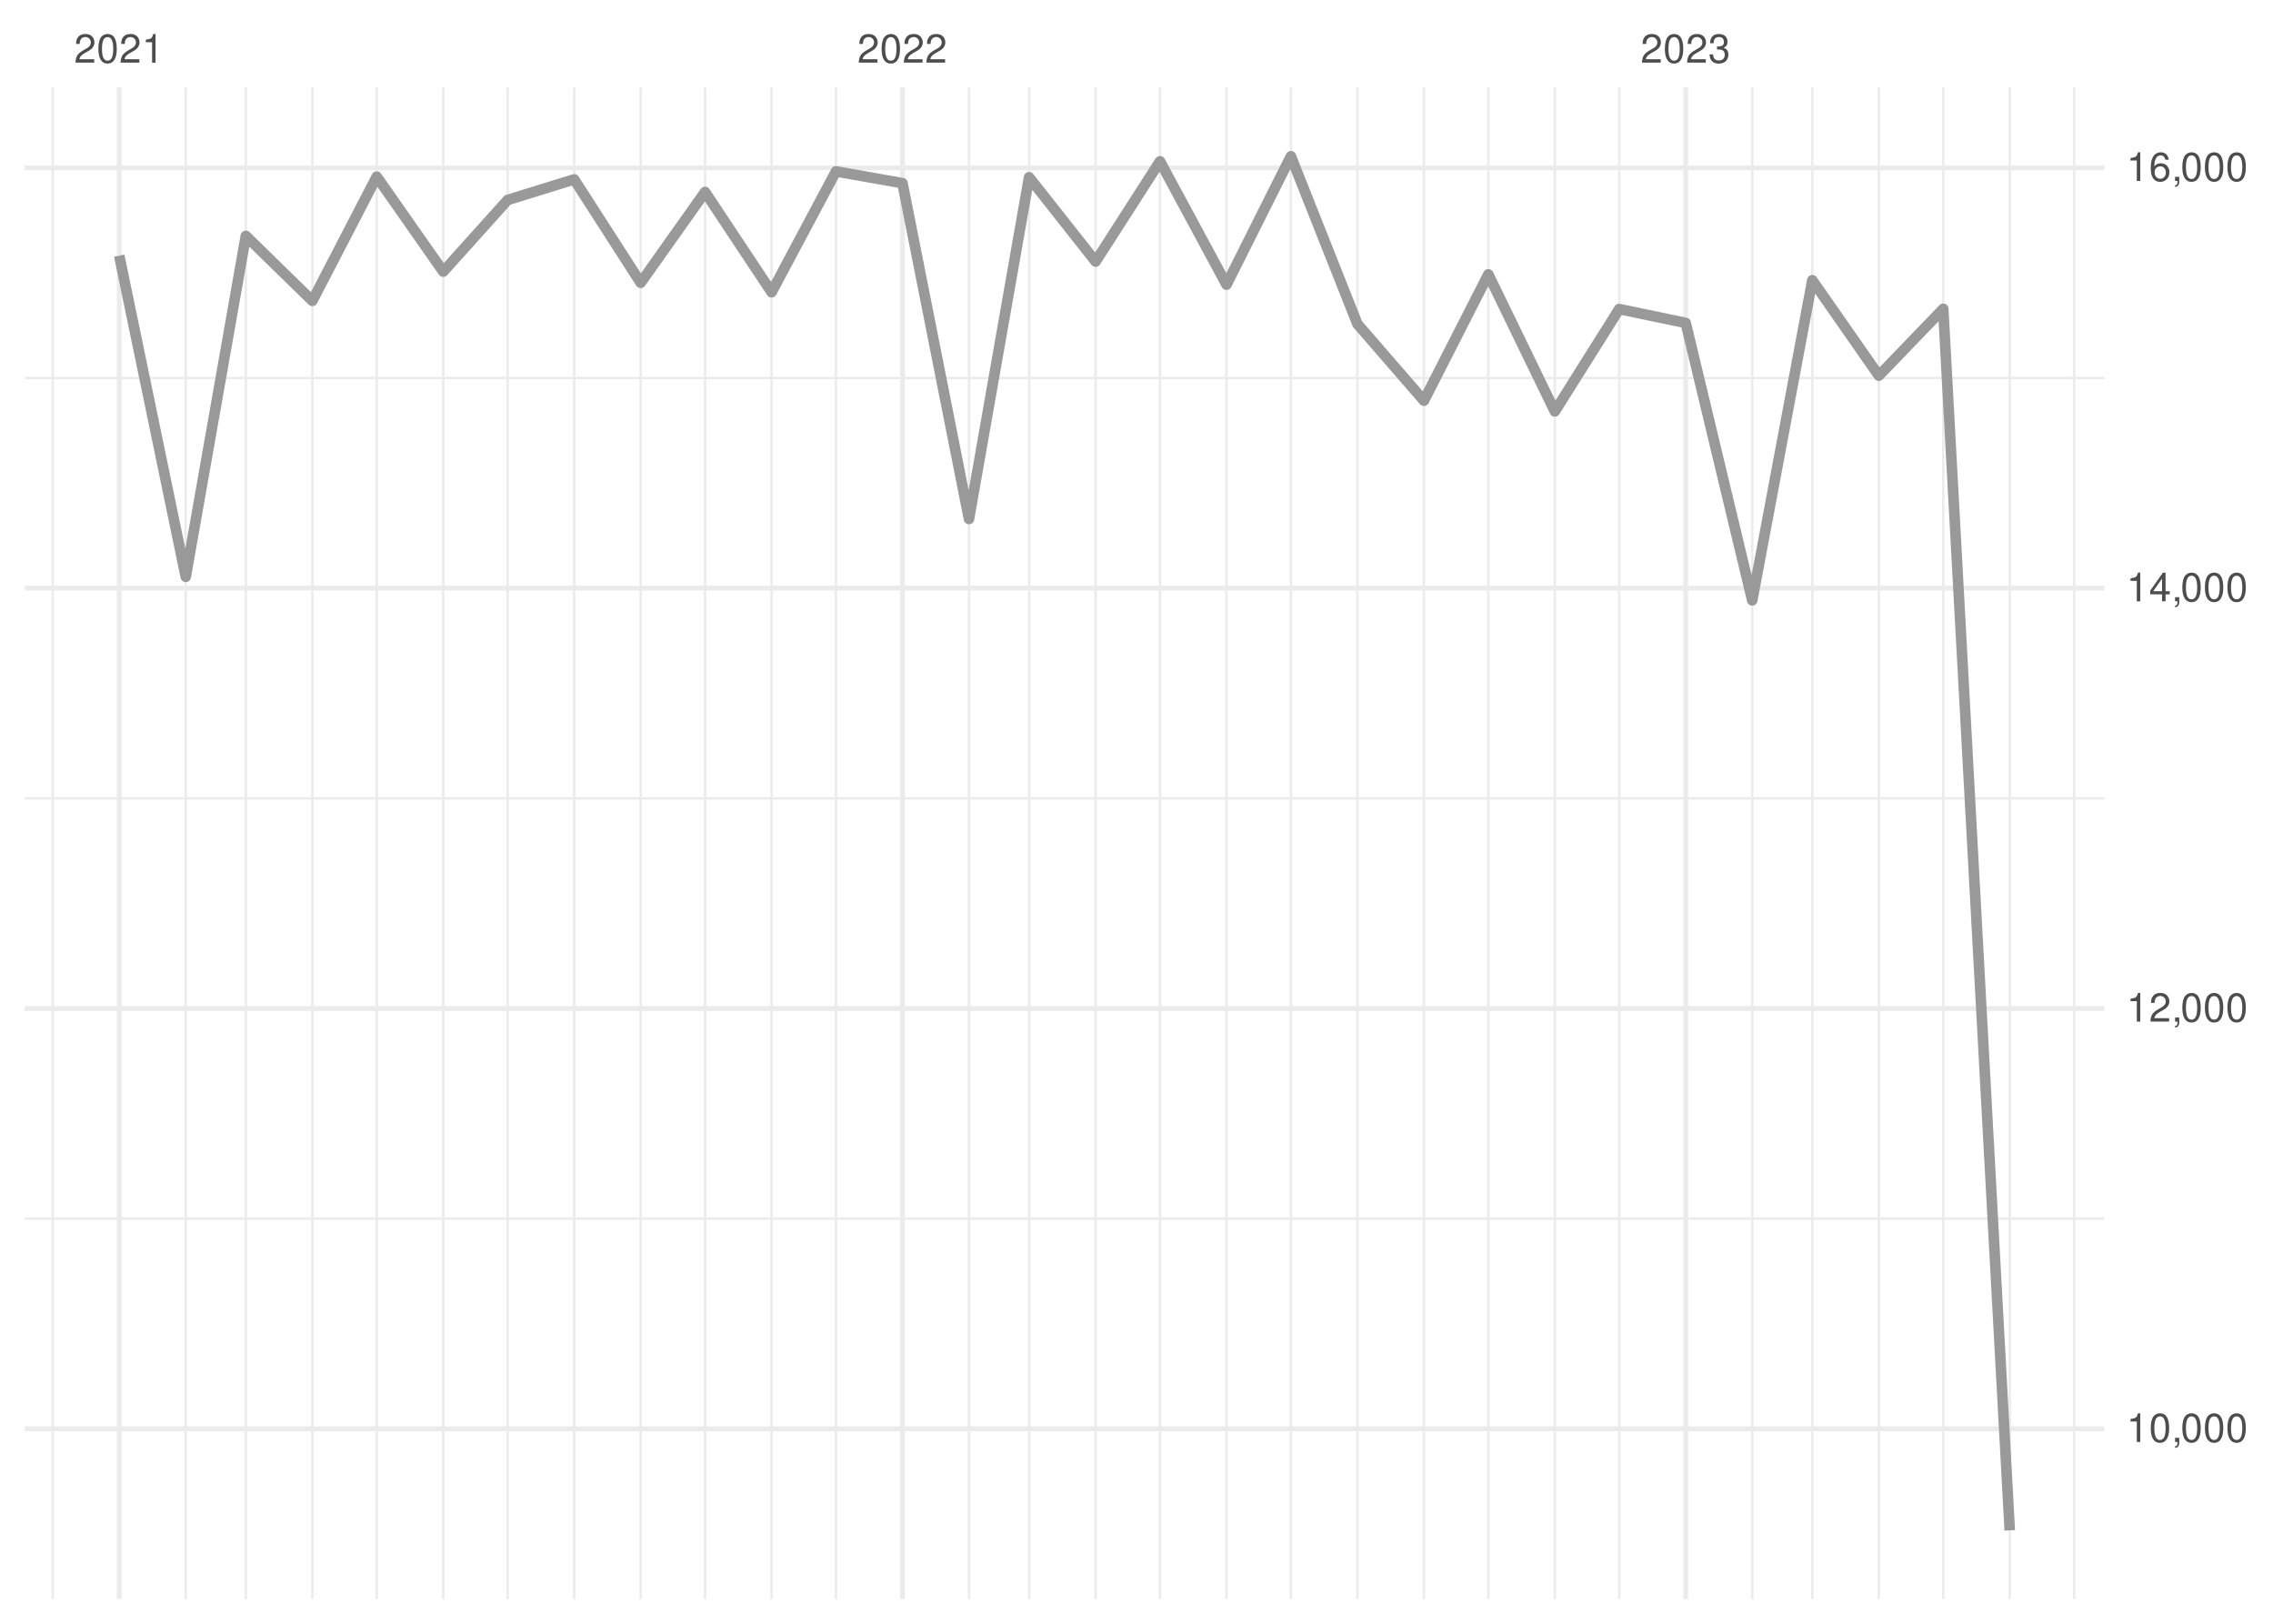
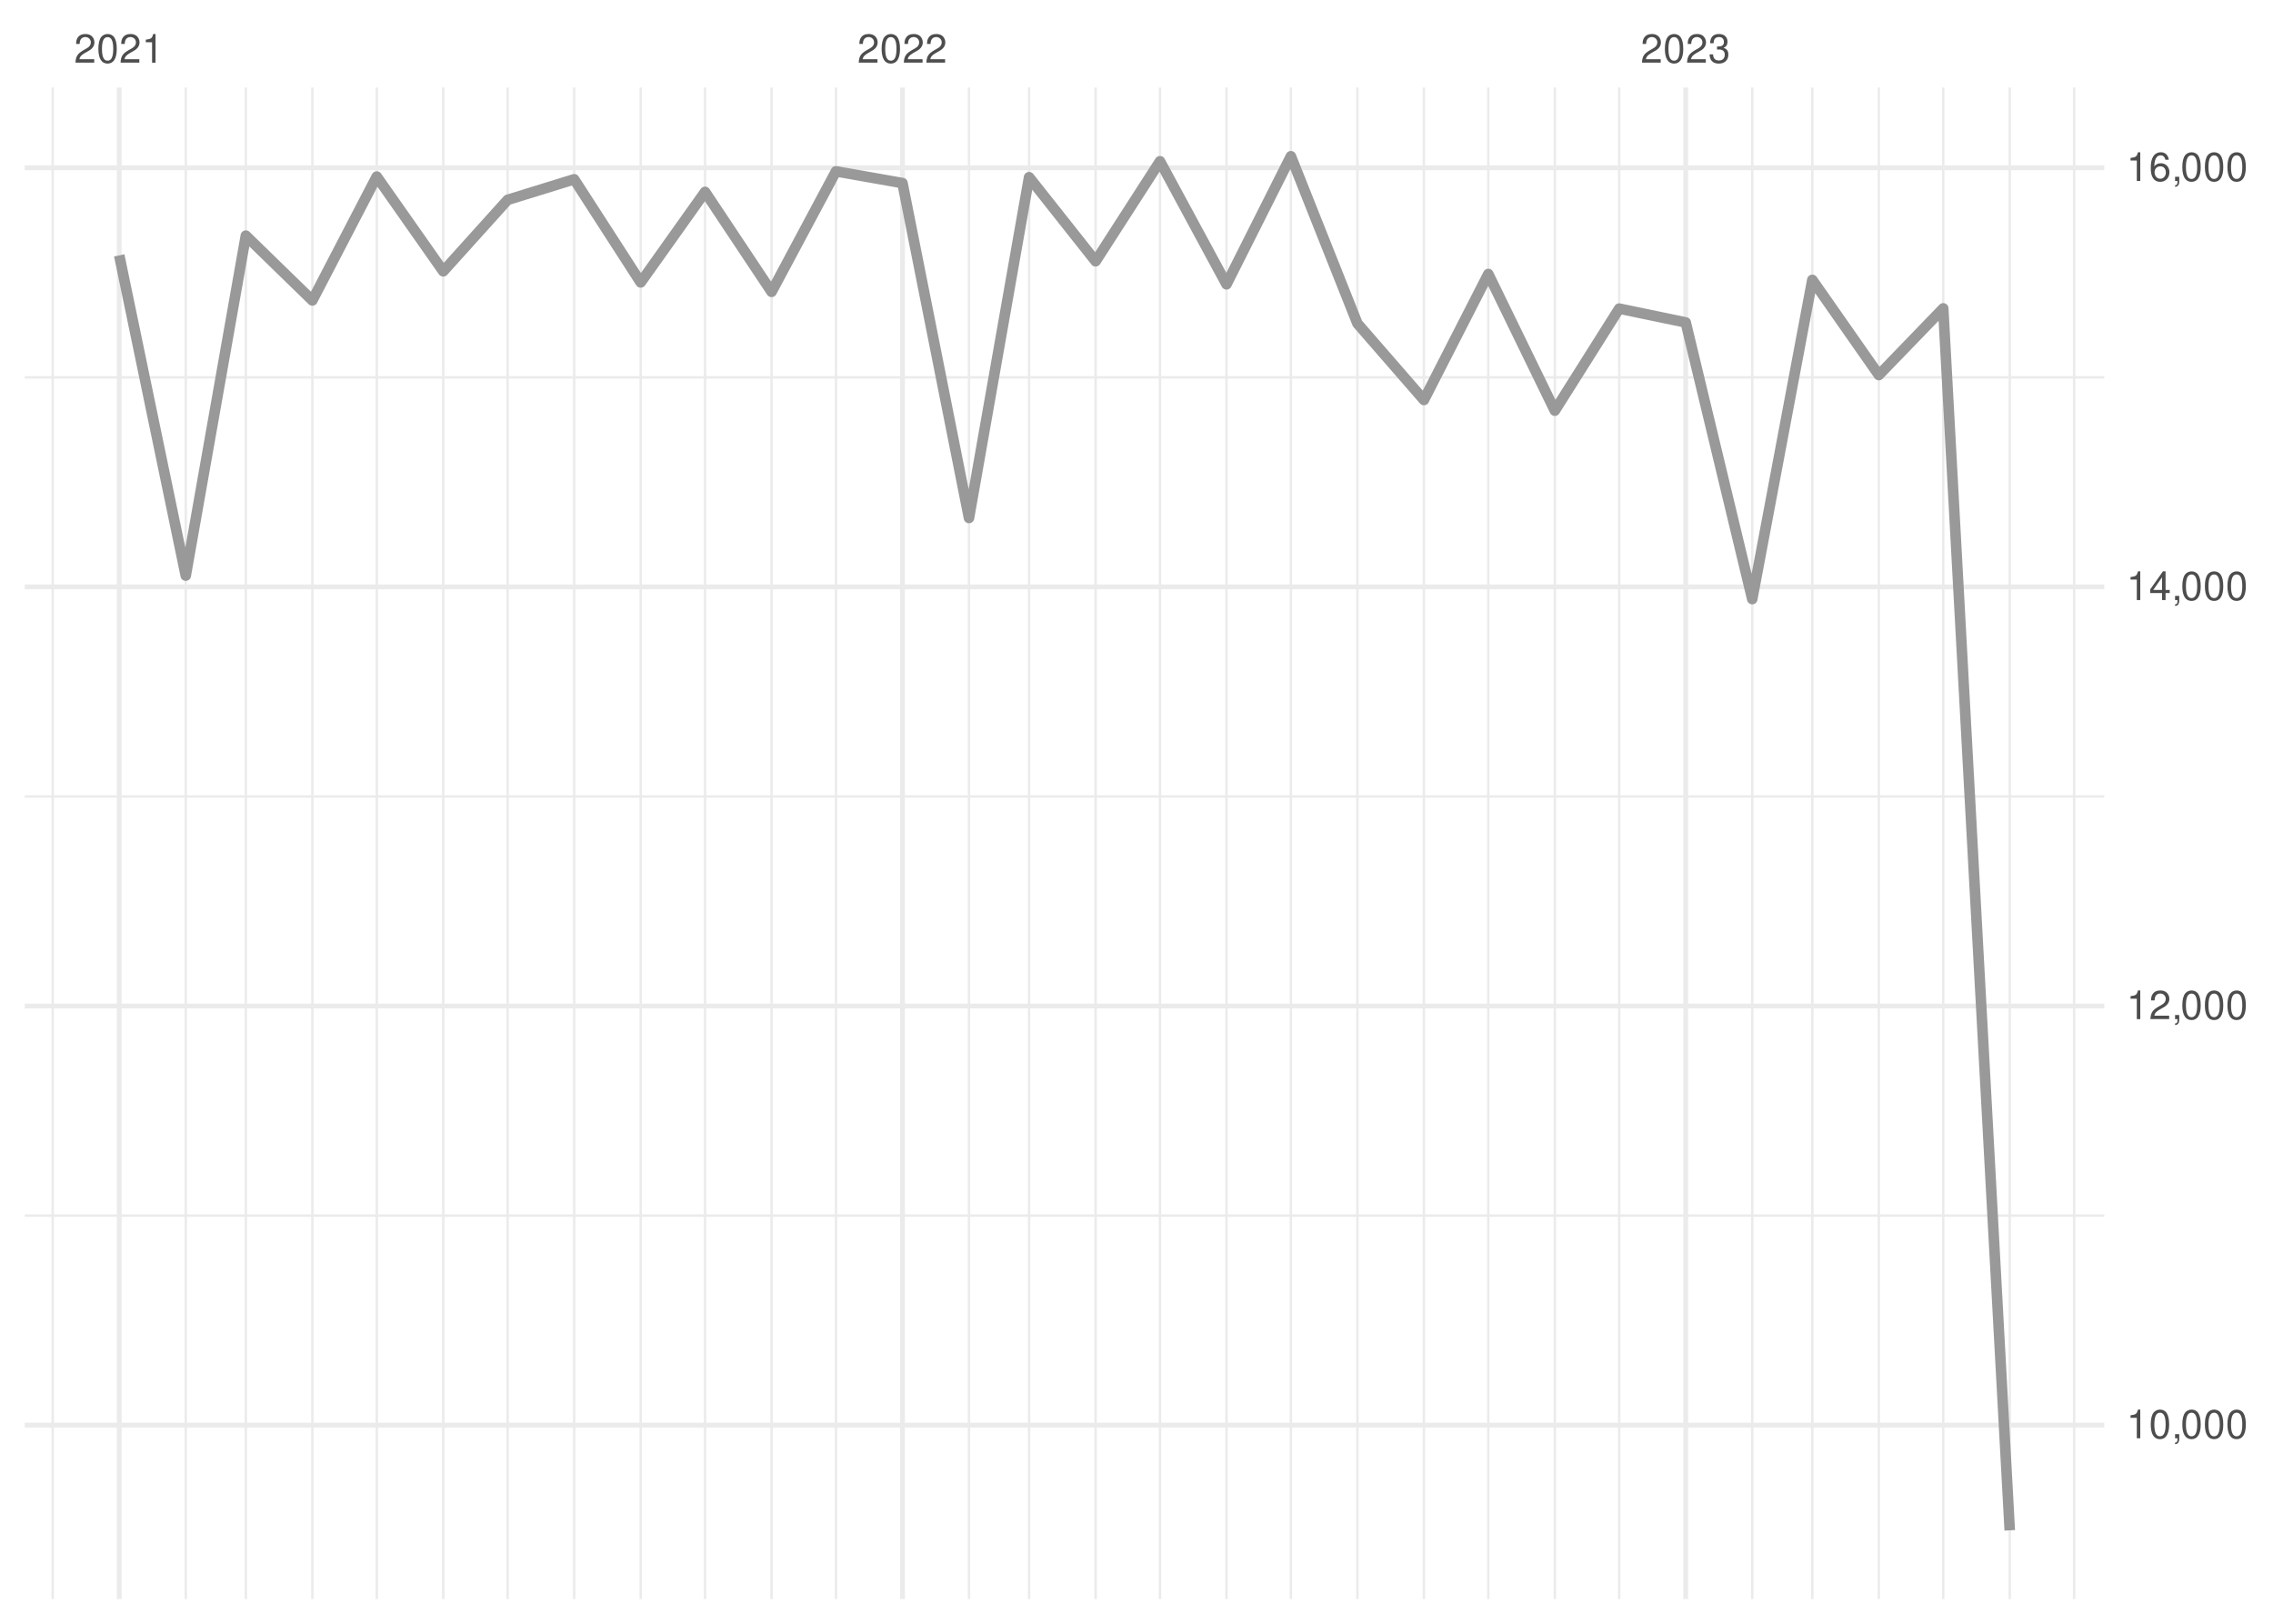
<svg xmlns="http://www.w3.org/2000/svg" xmlns:xlink="http://www.w3.org/1999/xlink" width="504pt" height="360pt" viewBox="0 0 504 360" version="1.1">
  <defs>
    <g>
      <symbol overflow="visible" id="glyph0-0">
        <path style="stroke:none;" d="" />
      </symbol>
      <symbol overflow="visible" id="glyph0-1">
        <path style="stroke:none;" d="M 4.453 -0.766 L 1.172 -0.766 C 1.25 -1.297 1.531 -1.625 2.297 -2.094 L 3.172 -2.594 C 4.047 -3.062 4.5 -3.719 4.5 -4.5 C 4.5 -5.031 4.281 -5.531 3.922 -5.875 C 3.547 -6.203 3.094 -6.359 2.5 -6.359 C 1.703 -6.359 1.125 -6.078 0.781 -5.531 C 0.547 -5.203 0.453 -4.797 0.438 -4.156 L 1.219 -4.156 C 1.234 -4.594 1.297 -4.844 1.406 -5.062 C 1.594 -5.438 2 -5.688 2.469 -5.688 C 3.172 -5.688 3.703 -5.172 3.703 -4.484 C 3.703 -3.969 3.406 -3.531 2.859 -3.219 L 2.047 -2.75 C 0.75 -2 0.375 -1.406 0.297 -0.016 L 4.453 -0.016 Z M 4.453 -0.766 " />
      </symbol>
      <symbol overflow="visible" id="glyph0-2">
        <path style="stroke:none;" d="M 2.422 -6.359 C 1.844 -6.359 1.312 -6.094 0.984 -5.672 C 0.578 -5.109 0.375 -4.25 0.375 -3.078 C 0.375 -0.938 1.078 0.203 2.422 0.203 C 3.734 0.203 4.453 -0.938 4.453 -3.031 C 4.453 -4.25 4.266 -5.078 3.859 -5.672 C 3.531 -6.109 3.016 -6.359 2.422 -6.359 Z M 2.422 -5.672 C 3.25 -5.672 3.672 -4.828 3.672 -3.094 C 3.672 -1.281 3.266 -0.438 2.406 -0.438 C 1.578 -0.438 1.172 -1.312 1.172 -3.062 C 1.172 -4.828 1.578 -5.672 2.422 -5.672 Z M 2.422 -5.672 " />
      </symbol>
      <symbol overflow="visible" id="glyph0-3">
        <path style="stroke:none;" d="M 2.281 -4.531 L 2.281 0 L 3.047 0 L 3.047 -6.359 L 2.547 -6.359 C 2.266 -5.391 2.094 -5.25 0.891 -5.094 L 0.891 -4.531 Z M 2.281 -4.531 " />
      </symbol>
      <symbol overflow="visible" id="glyph0-4">
        <path style="stroke:none;" d="M 1.938 -2.922 L 2.359 -2.922 C 3.203 -2.922 3.656 -2.531 3.656 -1.766 C 3.656 -0.969 3.172 -0.484 2.375 -0.484 C 1.516 -0.484 1.109 -0.922 1.062 -1.844 L 0.281 -1.844 C 0.312 -1.344 0.406 -1 0.547 -0.719 C 0.875 -0.109 1.484 0.203 2.344 0.203 C 3.625 0.203 4.453 -0.578 4.453 -1.781 C 4.453 -2.594 4.141 -3.031 3.391 -3.297 C 3.969 -3.531 4.266 -3.969 4.266 -4.609 C 4.266 -5.703 3.547 -6.359 2.359 -6.359 C 1.109 -6.359 0.438 -5.656 0.406 -4.312 L 1.188 -4.312 C 1.203 -4.703 1.234 -4.922 1.328 -5.109 C 1.5 -5.469 1.891 -5.688 2.375 -5.688 C 3.062 -5.688 3.469 -5.266 3.469 -4.578 C 3.469 -4.141 3.312 -3.859 2.969 -3.719 C 2.766 -3.625 2.484 -3.594 1.938 -3.578 Z M 1.938 -2.922 " />
      </symbol>
      <symbol overflow="visible" id="glyph0-5">
        <path style="stroke:none;" d="M 0.766 -0.922 L 0.766 0 L 1.297 0 L 1.297 0.156 C 1.297 0.766 1.172 0.938 0.766 0.953 L 0.766 1.297 C 1.344 1.312 1.688 0.891 1.688 0.141 L 1.688 -0.922 Z M 0.766 -0.922 " />
      </symbol>
      <symbol overflow="visible" id="glyph0-6">
        <path style="stroke:none;" d="M 2.875 -1.547 L 2.875 0 L 3.656 0 L 3.656 -1.547 L 4.578 -1.547 L 4.578 -2.234 L 3.656 -2.234 L 3.656 -6.359 L 3.078 -6.359 L 0.25 -2.359 L 0.25 -1.547 Z M 2.875 -2.234 L 0.922 -2.234 L 2.875 -5.047 Z M 2.875 -2.234 " />
      </symbol>
      <symbol overflow="visible" id="glyph0-7">
        <path style="stroke:none;" d="M 4.375 -4.703 C 4.234 -5.75 3.562 -6.359 2.609 -6.359 C 1.922 -6.359 1.312 -6.031 0.938 -5.453 C 0.547 -4.828 0.375 -4.062 0.375 -2.906 C 0.375 -1.828 0.531 -1.156 0.906 -0.594 C 1.234 -0.078 1.781 0.203 2.469 0.203 C 3.656 0.203 4.516 -0.688 4.516 -1.922 C 4.516 -3.094 3.719 -3.922 2.609 -3.922 C 1.984 -3.922 1.5 -3.688 1.172 -3.234 C 1.172 -4.797 1.672 -5.672 2.562 -5.672 C 3.109 -5.672 3.484 -5.328 3.609 -4.703 Z M 2.5 -3.234 C 3.25 -3.234 3.719 -2.703 3.719 -1.859 C 3.719 -1.062 3.188 -0.484 2.484 -0.484 C 1.766 -0.484 1.219 -1.094 1.219 -1.906 C 1.219 -2.688 1.734 -3.234 2.5 -3.234 Z M 2.5 -3.234 " />
      </symbol>
    </g>
    <clipPath id="clip1">
-       <path d="M 5.48 269 L 466.59 269 L 466.59 271 L 5.48 271 Z M 5.48 269 " />
+       <path d="M 5.48 269 L 466.59 269 L 466.59 270 L 5.48 270 Z M 5.48 269 " />
    </clipPath>
    <clipPath id="clip2">
-       <path d="M 5.48 176 L 466.59 176 L 466.59 178 L 5.48 178 Z M 5.48 176 " />
+       <path d="M 5.48 176 L 466.59 176 L 466.59 177 L 5.48 177 Z M 5.48 176 " />
    </clipPath>
    <clipPath id="clip3">
-       <path d="M 5.48 83 L 466.59 83 L 466.59 85 L 5.48 85 Z M 5.48 83 " />
+       <path d="M 5.48 83 L 466.59 83 L 466.59 84 L 5.48 84 Z M 5.48 83 " />
    </clipPath>
    <clipPath id="clip4">
      <path d="M 11 19.41 L 12 19.41 L 12 354.52 L 11 354.52 Z M 11 19.41 " />
    </clipPath>
    <clipPath id="clip5">
      <path d="M 40 19.41 L 42 19.41 L 42 354.52 L 40 354.52 Z M 40 19.41 " />
    </clipPath>
    <clipPath id="clip6">
      <path d="M 54 19.41 L 55 19.41 L 55 354.52 L 54 354.52 Z M 54 19.41 " />
    </clipPath>
    <clipPath id="clip7">
      <path d="M 68 19.41 L 70 19.41 L 70 354.52 L 68 354.52 Z M 68 19.41 " />
    </clipPath>
    <clipPath id="clip8">
      <path d="M 83 19.41 L 84 19.41 L 84 354.52 L 83 354.52 Z M 83 19.41 " />
    </clipPath>
    <clipPath id="clip9">
      <path d="M 98 19.41 L 99 19.41 L 99 354.52 L 98 354.52 Z M 98 19.41 " />
    </clipPath>
    <clipPath id="clip10">
      <path d="M 112 19.41 L 113 19.41 L 113 354.52 L 112 354.52 Z M 112 19.41 " />
    </clipPath>
    <clipPath id="clip11">
      <path d="M 127 19.41 L 128 19.41 L 128 354.52 L 127 354.52 Z M 127 19.41 " />
    </clipPath>
    <clipPath id="clip12">
      <path d="M 141 19.41 L 143 19.41 L 143 354.52 L 141 354.52 Z M 141 19.41 " />
    </clipPath>
    <clipPath id="clip13">
      <path d="M 156 19.41 L 157 19.41 L 157 354.52 L 156 354.52 Z M 156 19.41 " />
    </clipPath>
    <clipPath id="clip14">
      <path d="M 170 19.41 L 172 19.41 L 172 354.52 L 170 354.52 Z M 170 19.41 " />
    </clipPath>
    <clipPath id="clip15">
      <path d="M 185 19.41 L 186 19.41 L 186 354.52 L 185 354.52 Z M 185 19.41 " />
    </clipPath>
    <clipPath id="clip16">
      <path d="M 214 19.41 L 216 19.41 L 216 354.52 L 214 354.52 Z M 214 19.41 " />
    </clipPath>
    <clipPath id="clip17">
      <path d="M 227 19.41 L 229 19.41 L 229 354.52 L 227 354.52 Z M 227 19.41 " />
    </clipPath>
    <clipPath id="clip18">
      <path d="M 242 19.41 L 244 19.41 L 244 354.52 L 242 354.52 Z M 242 19.41 " />
    </clipPath>
    <clipPath id="clip19">
      <path d="M 256 19.41 L 258 19.41 L 258 354.52 L 256 354.52 Z M 256 19.41 " />
    </clipPath>
    <clipPath id="clip20">
      <path d="M 271 19.41 L 273 19.41 L 273 354.52 L 271 354.52 Z M 271 19.41 " />
    </clipPath>
    <clipPath id="clip21">
      <path d="M 285 19.41 L 287 19.41 L 287 354.52 L 285 354.52 Z M 285 19.41 " />
    </clipPath>
    <clipPath id="clip22">
      <path d="M 300 19.41 L 302 19.41 L 302 354.52 L 300 354.52 Z M 300 19.41 " />
    </clipPath>
    <clipPath id="clip23">
      <path d="M 315 19.41 L 316 19.41 L 316 354.52 L 315 354.52 Z M 315 19.41 " />
    </clipPath>
    <clipPath id="clip24">
      <path d="M 329 19.41 L 331 19.41 L 331 354.52 L 329 354.52 Z M 329 19.41 " />
    </clipPath>
    <clipPath id="clip25">
      <path d="M 344 19.41 L 346 19.41 L 346 354.52 L 344 354.52 Z M 344 19.41 " />
    </clipPath>
    <clipPath id="clip26">
      <path d="M 358 19.41 L 360 19.41 L 360 354.52 L 358 354.52 Z M 358 19.41 " />
    </clipPath>
    <clipPath id="clip27">
      <path d="M 388 19.41 L 389 19.41 L 389 354.52 L 388 354.52 Z M 388 19.41 " />
    </clipPath>
    <clipPath id="clip28">
      <path d="M 401 19.41 L 403 19.41 L 403 354.52 L 401 354.52 Z M 401 19.41 " />
    </clipPath>
    <clipPath id="clip29">
      <path d="M 416 19.41 L 417 19.41 L 417 354.52 L 416 354.52 Z M 416 19.41 " />
    </clipPath>
    <clipPath id="clip30">
      <path d="M 430 19.41 L 432 19.41 L 432 354.52 L 430 354.52 Z M 430 19.41 " />
    </clipPath>
    <clipPath id="clip31">
      <path d="M 445 19.41 L 446 19.41 L 446 354.52 L 445 354.52 Z M 445 19.41 " />
    </clipPath>
    <clipPath id="clip32">
      <path d="M 459 19.41 L 461 19.41 L 461 354.52 L 459 354.52 Z M 459 19.41 " />
    </clipPath>
    <clipPath id="clip33">
-       <path d="M 5.48 316 L 466.59 316 L 466.59 318 L 5.48 318 Z M 5.48 316 " />
+       <path d="M 5.48 315 L 466.59 315 L 466.59 317 L 5.48 317 Z M 5.48 315 " />
    </clipPath>
    <clipPath id="clip34">
-       <path d="M 5.48 223 L 466.59 223 L 466.59 225 L 5.48 225 Z M 5.48 223 " />
+       <path d="M 5.48 222 L 466.59 222 L 466.59 224 L 5.48 224 Z M 5.48 222 " />
    </clipPath>
    <clipPath id="clip35">
      <path d="M 5.48 129 L 466.59 129 L 466.59 131 L 5.48 131 Z M 5.48 129 " />
    </clipPath>
    <clipPath id="clip36">
      <path d="M 5.48 36 L 466.59 36 L 466.59 38 L 5.48 38 Z M 5.48 36 " />
    </clipPath>
    <clipPath id="clip37">
      <path d="M 25 19.41 L 27 19.41 L 27 354.52 L 25 354.52 Z M 25 19.41 " />
    </clipPath>
    <clipPath id="clip38">
      <path d="M 199 19.41 L 201 19.41 L 201 354.52 L 199 354.52 Z M 199 19.41 " />
    </clipPath>
    <clipPath id="clip39">
      <path d="M 373 19.41 L 375 19.41 L 375 354.52 L 373 354.52 Z M 373 19.41 " />
    </clipPath>
  </defs>
  <g id="surface26">
    <rect x="0" y="0" width="504" height="360" style="fill:rgb(100%,100%,100%);fill-opacity:1;stroke:none;" />
    <g clip-path="url(#clip1)" clip-rule="nonzero">
-       <path style="fill:none;stroke-width:0.533;stroke-linecap:butt;stroke-linejoin:round;stroke:rgb(92.157%,92.157%,92.157%);stroke-opacity:1;stroke-miterlimit:10;" d="M 5.48 270.188 L 466.59 270.188 " />
+       <path style="fill:none;stroke-width:0.533;stroke-linecap:butt;stroke-linejoin:round;stroke:rgb(92.157%,92.157%,92.157%);stroke-opacity:1;stroke-miterlimit:10;" d="M 5.48 269.504 L 466.59 269.504 " />
    </g>
    <g clip-path="url(#clip2)" clip-rule="nonzero">
-       <path style="fill:none;stroke-width:0.533;stroke-linecap:butt;stroke-linejoin:round;stroke:rgb(92.157%,92.157%,92.157%);stroke-opacity:1;stroke-miterlimit:10;" d="M 5.48 176.996 L 466.59 176.996 " />
+       <path style="fill:none;stroke-width:0.533;stroke-linecap:butt;stroke-linejoin:round;stroke:rgb(92.157%,92.157%,92.157%);stroke-opacity:1;stroke-miterlimit:10;" d="M 5.48 176.582 L 466.59 176.582 " />
    </g>
    <g clip-path="url(#clip3)" clip-rule="nonzero">
-       <path style="fill:none;stroke-width:0.533;stroke-linecap:butt;stroke-linejoin:round;stroke:rgb(92.157%,92.157%,92.157%);stroke-opacity:1;stroke-miterlimit:10;" d="M 5.48 83.801 L 466.59 83.801 " />
+       <path style="fill:none;stroke-width:0.533;stroke-linecap:butt;stroke-linejoin:round;stroke:rgb(92.157%,92.157%,92.157%);stroke-opacity:1;stroke-miterlimit:10;" d="M 5.48 83.66 L 466.59 83.66 " />
    </g>
    <g clip-path="url(#clip4)" clip-rule="nonzero">
      <path style="fill:none;stroke-width:0.533;stroke-linecap:butt;stroke-linejoin:round;stroke:rgb(92.157%,92.157%,92.157%);stroke-opacity:1;stroke-miterlimit:10;" d="M 11.688 354.52 L 11.688 19.41 " />
    </g>
    <g clip-path="url(#clip5)" clip-rule="nonzero">
      <path style="fill:none;stroke-width:0.533;stroke-linecap:butt;stroke-linejoin:round;stroke:rgb(92.157%,92.157%,92.157%);stroke-opacity:1;stroke-miterlimit:10;" d="M 41.188 354.52 L 41.188 19.41 " />
    </g>
    <g clip-path="url(#clip6)" clip-rule="nonzero">
      <path style="fill:none;stroke-width:0.533;stroke-linecap:butt;stroke-linejoin:round;stroke:rgb(92.157%,92.157%,92.157%);stroke-opacity:1;stroke-miterlimit:10;" d="M 54.512 354.52 L 54.512 19.41 " />
    </g>
    <g clip-path="url(#clip7)" clip-rule="nonzero">
      <path style="fill:none;stroke-width:0.533;stroke-linecap:butt;stroke-linejoin:round;stroke:rgb(92.157%,92.157%,92.157%);stroke-opacity:1;stroke-miterlimit:10;" d="M 69.262 354.52 L 69.262 19.41 " />
    </g>
    <g clip-path="url(#clip8)" clip-rule="nonzero">
      <path style="fill:none;stroke-width:0.533;stroke-linecap:butt;stroke-linejoin:round;stroke:rgb(92.157%,92.157%,92.157%);stroke-opacity:1;stroke-miterlimit:10;" d="M 83.535 354.52 L 83.535 19.41 " />
    </g>
    <g clip-path="url(#clip9)" clip-rule="nonzero">
      <path style="fill:none;stroke-width:0.533;stroke-linecap:butt;stroke-linejoin:round;stroke:rgb(92.157%,92.157%,92.157%);stroke-opacity:1;stroke-miterlimit:10;" d="M 98.285 354.52 L 98.285 19.41 " />
    </g>
    <g clip-path="url(#clip10)" clip-rule="nonzero">
      <path style="fill:none;stroke-width:0.533;stroke-linecap:butt;stroke-linejoin:round;stroke:rgb(92.157%,92.157%,92.157%);stroke-opacity:1;stroke-miterlimit:10;" d="M 112.562 354.52 L 112.562 19.41 " />
    </g>
    <g clip-path="url(#clip11)" clip-rule="nonzero">
      <path style="fill:none;stroke-width:0.533;stroke-linecap:butt;stroke-linejoin:round;stroke:rgb(92.157%,92.157%,92.157%);stroke-opacity:1;stroke-miterlimit:10;" d="M 127.312 354.52 L 127.312 19.41 " />
    </g>
    <g clip-path="url(#clip12)" clip-rule="nonzero">
      <path style="fill:none;stroke-width:0.533;stroke-linecap:butt;stroke-linejoin:round;stroke:rgb(92.157%,92.157%,92.157%);stroke-opacity:1;stroke-miterlimit:10;" d="M 142.062 354.52 L 142.062 19.41 " />
    </g>
    <g clip-path="url(#clip13)" clip-rule="nonzero">
      <path style="fill:none;stroke-width:0.533;stroke-linecap:butt;stroke-linejoin:round;stroke:rgb(92.157%,92.157%,92.157%);stroke-opacity:1;stroke-miterlimit:10;" d="M 156.336 354.52 L 156.336 19.41 " />
    </g>
    <g clip-path="url(#clip14)" clip-rule="nonzero">
      <path style="fill:none;stroke-width:0.533;stroke-linecap:butt;stroke-linejoin:round;stroke:rgb(92.157%,92.157%,92.157%);stroke-opacity:1;stroke-miterlimit:10;" d="M 171.086 354.52 L 171.086 19.41 " />
    </g>
    <g clip-path="url(#clip15)" clip-rule="nonzero">
      <path style="fill:none;stroke-width:0.533;stroke-linecap:butt;stroke-linejoin:round;stroke:rgb(92.157%,92.157%,92.157%);stroke-opacity:1;stroke-miterlimit:10;" d="M 185.359 354.52 L 185.359 19.41 " />
    </g>
    <g clip-path="url(#clip16)" clip-rule="nonzero">
      <path style="fill:none;stroke-width:0.533;stroke-linecap:butt;stroke-linejoin:round;stroke:rgb(92.157%,92.157%,92.157%);stroke-opacity:1;stroke-miterlimit:10;" d="M 214.859 354.52 L 214.859 19.41 " />
    </g>
    <g clip-path="url(#clip17)" clip-rule="nonzero">
      <path style="fill:none;stroke-width:0.533;stroke-linecap:butt;stroke-linejoin:round;stroke:rgb(92.157%,92.157%,92.157%);stroke-opacity:1;stroke-miterlimit:10;" d="M 228.184 354.52 L 228.184 19.41 " />
    </g>
    <g clip-path="url(#clip18)" clip-rule="nonzero">
      <path style="fill:none;stroke-width:0.533;stroke-linecap:butt;stroke-linejoin:round;stroke:rgb(92.157%,92.157%,92.157%);stroke-opacity:1;stroke-miterlimit:10;" d="M 242.934 354.52 L 242.934 19.41 " />
    </g>
    <g clip-path="url(#clip19)" clip-rule="nonzero">
      <path style="fill:none;stroke-width:0.533;stroke-linecap:butt;stroke-linejoin:round;stroke:rgb(92.157%,92.157%,92.157%);stroke-opacity:1;stroke-miterlimit:10;" d="M 257.207 354.52 L 257.207 19.41 " />
    </g>
    <g clip-path="url(#clip20)" clip-rule="nonzero">
      <path style="fill:none;stroke-width:0.533;stroke-linecap:butt;stroke-linejoin:round;stroke:rgb(92.157%,92.157%,92.157%);stroke-opacity:1;stroke-miterlimit:10;" d="M 271.957 354.52 L 271.957 19.41 " />
    </g>
    <g clip-path="url(#clip21)" clip-rule="nonzero">
      <path style="fill:none;stroke-width:0.533;stroke-linecap:butt;stroke-linejoin:round;stroke:rgb(92.157%,92.157%,92.157%);stroke-opacity:1;stroke-miterlimit:10;" d="M 286.234 354.52 L 286.234 19.41 " />
    </g>
    <g clip-path="url(#clip22)" clip-rule="nonzero">
      <path style="fill:none;stroke-width:0.533;stroke-linecap:butt;stroke-linejoin:round;stroke:rgb(92.157%,92.157%,92.157%);stroke-opacity:1;stroke-miterlimit:10;" d="M 300.984 354.52 L 300.984 19.41 " />
    </g>
    <g clip-path="url(#clip23)" clip-rule="nonzero">
      <path style="fill:none;stroke-width:0.533;stroke-linecap:butt;stroke-linejoin:round;stroke:rgb(92.157%,92.157%,92.157%);stroke-opacity:1;stroke-miterlimit:10;" d="M 315.734 354.52 L 315.734 19.41 " />
    </g>
    <g clip-path="url(#clip24)" clip-rule="nonzero">
      <path style="fill:none;stroke-width:0.533;stroke-linecap:butt;stroke-linejoin:round;stroke:rgb(92.157%,92.157%,92.157%);stroke-opacity:1;stroke-miterlimit:10;" d="M 330.008 354.52 L 330.008 19.41 " />
    </g>
    <g clip-path="url(#clip25)" clip-rule="nonzero">
      <path style="fill:none;stroke-width:0.533;stroke-linecap:butt;stroke-linejoin:round;stroke:rgb(92.157%,92.157%,92.157%);stroke-opacity:1;stroke-miterlimit:10;" d="M 344.758 354.52 L 344.758 19.41 " />
    </g>
    <g clip-path="url(#clip26)" clip-rule="nonzero">
      <path style="fill:none;stroke-width:0.533;stroke-linecap:butt;stroke-linejoin:round;stroke:rgb(92.157%,92.157%,92.157%);stroke-opacity:1;stroke-miterlimit:10;" d="M 359.031 354.52 L 359.031 19.41 " />
    </g>
    <g clip-path="url(#clip27)" clip-rule="nonzero">
      <path style="fill:none;stroke-width:0.533;stroke-linecap:butt;stroke-linejoin:round;stroke:rgb(92.157%,92.157%,92.157%);stroke-opacity:1;stroke-miterlimit:10;" d="M 388.531 354.52 L 388.531 19.41 " />
    </g>
    <g clip-path="url(#clip28)" clip-rule="nonzero">
      <path style="fill:none;stroke-width:0.533;stroke-linecap:butt;stroke-linejoin:round;stroke:rgb(92.157%,92.157%,92.157%);stroke-opacity:1;stroke-miterlimit:10;" d="M 401.855 354.52 L 401.855 19.41 " />
    </g>
    <g clip-path="url(#clip29)" clip-rule="nonzero">
      <path style="fill:none;stroke-width:0.533;stroke-linecap:butt;stroke-linejoin:round;stroke:rgb(92.157%,92.157%,92.157%);stroke-opacity:1;stroke-miterlimit:10;" d="M 416.605 354.52 L 416.605 19.41 " />
    </g>
    <g clip-path="url(#clip30)" clip-rule="nonzero">
      <path style="fill:none;stroke-width:0.533;stroke-linecap:butt;stroke-linejoin:round;stroke:rgb(92.157%,92.157%,92.157%);stroke-opacity:1;stroke-miterlimit:10;" d="M 430.879 354.52 L 430.879 19.41 " />
    </g>
    <g clip-path="url(#clip31)" clip-rule="nonzero">
      <path style="fill:none;stroke-width:0.533;stroke-linecap:butt;stroke-linejoin:round;stroke:rgb(92.157%,92.157%,92.157%);stroke-opacity:1;stroke-miterlimit:10;" d="M 445.629 354.52 L 445.629 19.41 " />
    </g>
    <g clip-path="url(#clip32)" clip-rule="nonzero">
      <path style="fill:none;stroke-width:0.533;stroke-linecap:butt;stroke-linejoin:round;stroke:rgb(92.157%,92.157%,92.157%);stroke-opacity:1;stroke-miterlimit:10;" d="M 459.902 354.52 L 459.902 19.41 " />
    </g>
    <g clip-path="url(#clip33)" clip-rule="nonzero">
-       <path style="fill:none;stroke-width:1.067;stroke-linecap:butt;stroke-linejoin:round;stroke:rgb(92.157%,92.157%,92.157%);stroke-opacity:1;stroke-miterlimit:10;" d="M 5.48 316.781 L 466.59 316.781 " />
+       <path style="fill:none;stroke-width:1.067;stroke-linecap:butt;stroke-linejoin:round;stroke:rgb(92.157%,92.157%,92.157%);stroke-opacity:1;stroke-miterlimit:10;" d="M 5.48 315.965 L 466.59 315.965 " />
    </g>
    <g clip-path="url(#clip34)" clip-rule="nonzero">
-       <path style="fill:none;stroke-width:1.067;stroke-linecap:butt;stroke-linejoin:round;stroke:rgb(92.157%,92.157%,92.157%);stroke-opacity:1;stroke-miterlimit:10;" d="M 5.48 223.59 L 466.59 223.59 " />
+       <path style="fill:none;stroke-width:1.067;stroke-linecap:butt;stroke-linejoin:round;stroke:rgb(92.157%,92.157%,92.157%);stroke-opacity:1;stroke-miterlimit:10;" d="M 5.48 223.043 L 466.59 223.043 " />
    </g>
    <g clip-path="url(#clip35)" clip-rule="nonzero">
-       <path style="fill:none;stroke-width:1.067;stroke-linecap:butt;stroke-linejoin:round;stroke:rgb(92.157%,92.157%,92.157%);stroke-opacity:1;stroke-miterlimit:10;" d="M 5.48 130.398 L 466.59 130.398 " />
+       <path style="fill:none;stroke-width:1.067;stroke-linecap:butt;stroke-linejoin:round;stroke:rgb(92.157%,92.157%,92.157%);stroke-opacity:1;stroke-miterlimit:10;" d="M 5.48 130.121 L 466.59 130.121 " />
    </g>
    <g clip-path="url(#clip36)" clip-rule="nonzero">
-       <path style="fill:none;stroke-width:1.067;stroke-linecap:butt;stroke-linejoin:round;stroke:rgb(92.157%,92.157%,92.157%);stroke-opacity:1;stroke-miterlimit:10;" d="M 5.48 37.207 L 466.59 37.207 " />
+       <path style="fill:none;stroke-width:1.067;stroke-linecap:butt;stroke-linejoin:round;stroke:rgb(92.157%,92.157%,92.157%);stroke-opacity:1;stroke-miterlimit:10;" d="M 5.48 37.199 L 466.59 37.199 " />
    </g>
    <g clip-path="url(#clip37)" clip-rule="nonzero">
      <path style="fill:none;stroke-width:1.067;stroke-linecap:butt;stroke-linejoin:round;stroke:rgb(92.157%,92.157%,92.157%);stroke-opacity:1;stroke-miterlimit:10;" d="M 26.438 354.52 L 26.438 19.41 " />
    </g>
    <g clip-path="url(#clip38)" clip-rule="nonzero">
      <path style="fill:none;stroke-width:1.067;stroke-linecap:butt;stroke-linejoin:round;stroke:rgb(92.157%,92.157%,92.157%);stroke-opacity:1;stroke-miterlimit:10;" d="M 200.109 354.52 L 200.109 19.41 " />
    </g>
    <g clip-path="url(#clip39)" clip-rule="nonzero">
      <path style="fill:none;stroke-width:1.067;stroke-linecap:butt;stroke-linejoin:round;stroke:rgb(92.157%,92.157%,92.157%);stroke-opacity:1;stroke-miterlimit:10;" d="M 373.781 354.52 L 373.781 19.41 " />
    </g>
-     <path style="fill:none;stroke-width:2.347;stroke-linecap:butt;stroke-linejoin:round;stroke:rgb(60%,60%,60%);stroke-opacity:1;stroke-miterlimit:10;" d="M 26.438 56.684 L 41.188 127.883 L 54.512 52.305 L 69.262 66.703 L 83.535 39.164 L 98.285 60.223 L 112.562 44.336 L 127.312 39.77 L 142.062 62.695 L 156.336 42.566 L 171.086 64.789 L 185.359 38 L 200.109 40.609 L 214.859 115.066 L 228.184 39.305 L 242.934 57.988 L 257.207 35.762 L 271.957 63.113 L 286.234 34.645 L 300.984 71.828 L 315.734 88.836 L 330.008 60.832 L 344.758 91.211 L 359.031 68.52 L 373.781 71.594 L 388.531 133.102 L 401.855 62.137 L 416.605 83.289 L 430.879 68.473 L 445.629 339.289 " />
+     <path style="fill:none;stroke-width:2.347;stroke-linecap:butt;stroke-linejoin:round;stroke:rgb(60%,60%,60%);stroke-opacity:1;stroke-miterlimit:10;" d="M 26.438 56.621 L 41.188 127.613 L 54.512 52.25 L 69.262 66.609 L 83.535 39.148 L 98.285 60.148 L 112.562 44.309 L 127.312 39.754 L 142.062 62.613 L 156.336 42.543 L 171.086 64.703 L 185.359 37.988 L 200.109 40.59 L 214.859 114.836 L 228.184 39.289 L 242.934 57.922 L 257.207 35.758 L 271.957 63.031 L 286.234 34.645 L 300.984 71.719 L 315.734 88.676 L 330.008 60.754 L 344.758 91.047 L 359.031 68.422 L 373.781 71.488 L 388.531 132.816 L 401.855 62.055 L 416.605 83.148 L 430.879 68.375 L 445.629 339.289 " />
    <g style="fill:rgb(30.196%,30.196%,30.196%);fill-opacity:1;">
      <use xlink:href="#glyph0-1" x="16.438" y="13.896" />
      <use xlink:href="#glyph0-2" x="21.438" y="13.896" />
      <use xlink:href="#glyph0-1" x="26.438" y="13.896" />
      <use xlink:href="#glyph0-3" x="31.438" y="13.896" />
    </g>
    <g style="fill:rgb(30.196%,30.196%,30.196%);fill-opacity:1;">
      <use xlink:href="#glyph0-1" x="190.109" y="13.896" />
      <use xlink:href="#glyph0-2" x="195.109" y="13.896" />
      <use xlink:href="#glyph0-1" x="200.109" y="13.896" />
      <use xlink:href="#glyph0-1" x="205.109" y="13.896" />
    </g>
    <g style="fill:rgb(30.196%,30.196%,30.196%);fill-opacity:1;">
      <use xlink:href="#glyph0-1" x="363.781" y="13.896" />
      <use xlink:href="#glyph0-2" x="368.781" y="13.896" />
      <use xlink:href="#glyph0-1" x="373.781" y="13.896" />
      <use xlink:href="#glyph0-4" x="378.781" y="13.896" />
    </g>
    <g style="fill:rgb(30.196%,30.196%,30.196%);fill-opacity:1;">
-       <use xlink:href="#glyph0-3" x="471.52" y="319.696" />
-       <use xlink:href="#glyph0-2" x="476.52" y="319.696" />
-       <use xlink:href="#glyph0-5" x="481.52" y="319.696" />
-       <use xlink:href="#glyph0-2" x="483.52" y="319.696" />
-       <use xlink:href="#glyph0-2" x="488.52" y="319.696" />
-       <use xlink:href="#glyph0-2" x="493.52" y="319.696" />
-     </g>
-     <g style="fill:rgb(30.196%,30.196%,30.196%);fill-opacity:1;">
-       <use xlink:href="#glyph0-3" x="471.52" y="226.505" />
-       <use xlink:href="#glyph0-1" x="476.52" y="226.505" />
-       <use xlink:href="#glyph0-5" x="481.52" y="226.505" />
-       <use xlink:href="#glyph0-2" x="483.52" y="226.505" />
-       <use xlink:href="#glyph0-2" x="488.52" y="226.505" />
-       <use xlink:href="#glyph0-2" x="493.52" y="226.505" />
-     </g>
-     <g style="fill:rgb(30.196%,30.196%,30.196%);fill-opacity:1;">
-       <use xlink:href="#glyph0-3" x="471.52" y="133.313" />
-       <use xlink:href="#glyph0-6" x="476.52" y="133.313" />
-       <use xlink:href="#glyph0-5" x="481.52" y="133.313" />
-       <use xlink:href="#glyph0-2" x="483.52" y="133.313" />
-       <use xlink:href="#glyph0-2" x="488.52" y="133.313" />
-       <use xlink:href="#glyph0-2" x="493.52" y="133.313" />
-     </g>
-     <g style="fill:rgb(30.196%,30.196%,30.196%);fill-opacity:1;">
-       <use xlink:href="#glyph0-3" x="471.52" y="40.122" />
-       <use xlink:href="#glyph0-7" x="476.52" y="40.122" />
-       <use xlink:href="#glyph0-5" x="481.52" y="40.122" />
-       <use xlink:href="#glyph0-2" x="483.52" y="40.122" />
-       <use xlink:href="#glyph0-2" x="488.52" y="40.122" />
-       <use xlink:href="#glyph0-2" x="493.52" y="40.122" />
+       <use xlink:href="#glyph0-3" x="471.52" y="318.88" />
+       <use xlink:href="#glyph0-2" x="476.52" y="318.88" />
+       <use xlink:href="#glyph0-5" x="481.52" y="318.88" />
+       <use xlink:href="#glyph0-2" x="483.52" y="318.88" />
+       <use xlink:href="#glyph0-2" x="488.52" y="318.88" />
+       <use xlink:href="#glyph0-2" x="493.52" y="318.88" />
+     </g>
+     <g style="fill:rgb(30.196%,30.196%,30.196%);fill-opacity:1;">
+       <use xlink:href="#glyph0-3" x="471.52" y="225.958" />
+       <use xlink:href="#glyph0-1" x="476.52" y="225.958" />
+       <use xlink:href="#glyph0-5" x="481.52" y="225.958" />
+       <use xlink:href="#glyph0-2" x="483.52" y="225.958" />
+       <use xlink:href="#glyph0-2" x="488.52" y="225.958" />
+       <use xlink:href="#glyph0-2" x="493.52" y="225.958" />
+     </g>
+     <g style="fill:rgb(30.196%,30.196%,30.196%);fill-opacity:1;">
+       <use xlink:href="#glyph0-3" x="471.52" y="133.036" />
+       <use xlink:href="#glyph0-6" x="476.52" y="133.036" />
+       <use xlink:href="#glyph0-5" x="481.52" y="133.036" />
+       <use xlink:href="#glyph0-2" x="483.52" y="133.036" />
+       <use xlink:href="#glyph0-2" x="488.52" y="133.036" />
+       <use xlink:href="#glyph0-2" x="493.52" y="133.036" />
+     </g>
+     <g style="fill:rgb(30.196%,30.196%,30.196%);fill-opacity:1;">
+       <use xlink:href="#glyph0-3" x="471.52" y="40.114" />
+       <use xlink:href="#glyph0-7" x="476.52" y="40.114" />
+       <use xlink:href="#glyph0-5" x="481.52" y="40.114" />
+       <use xlink:href="#glyph0-2" x="483.52" y="40.114" />
+       <use xlink:href="#glyph0-2" x="488.52" y="40.114" />
+       <use xlink:href="#glyph0-2" x="493.52" y="40.114" />
    </g>
  </g>
</svg>
